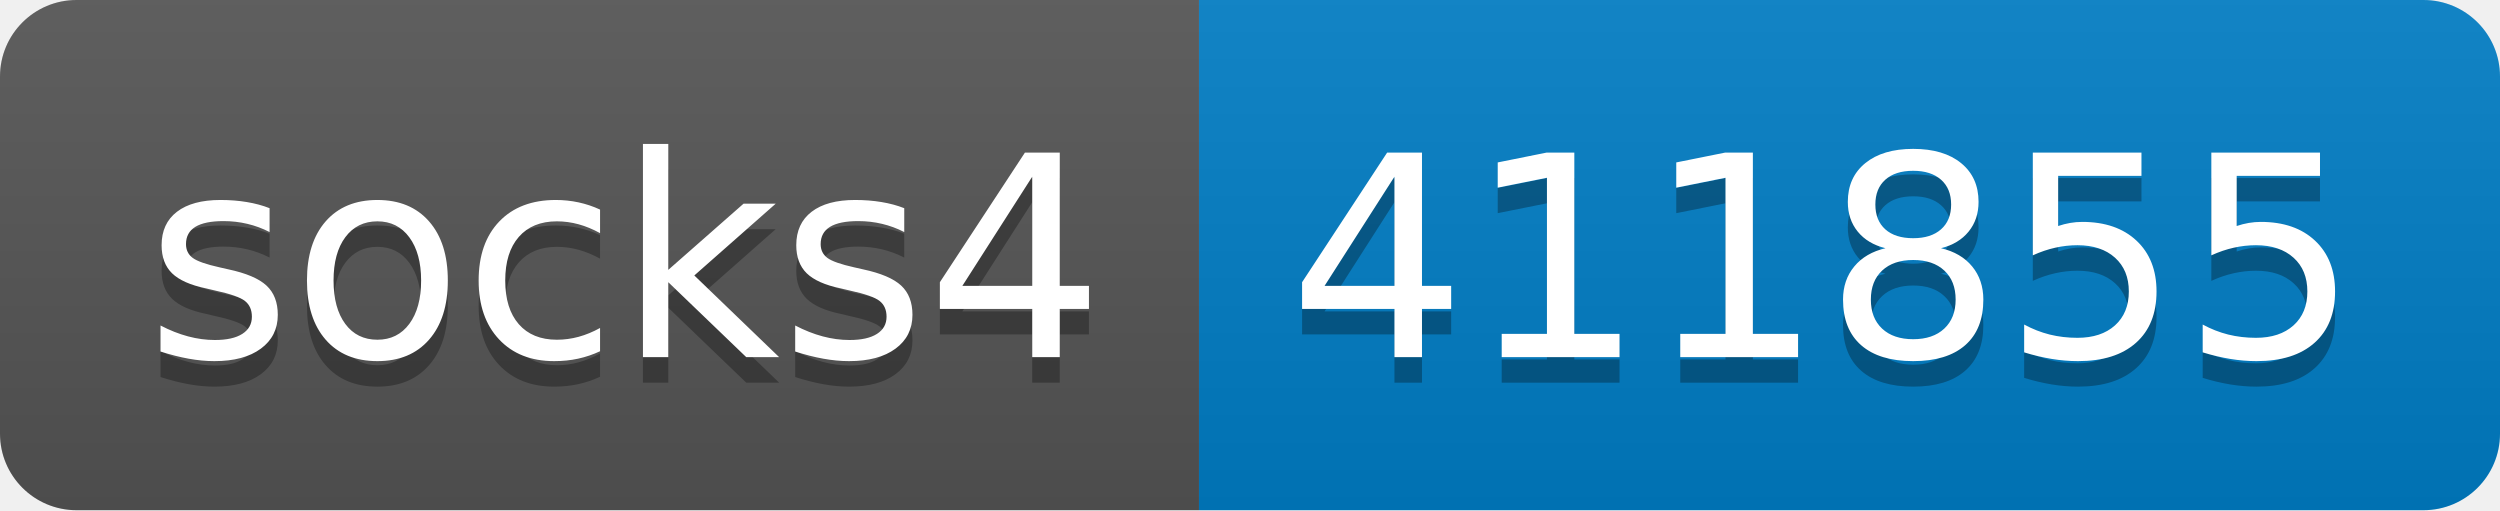
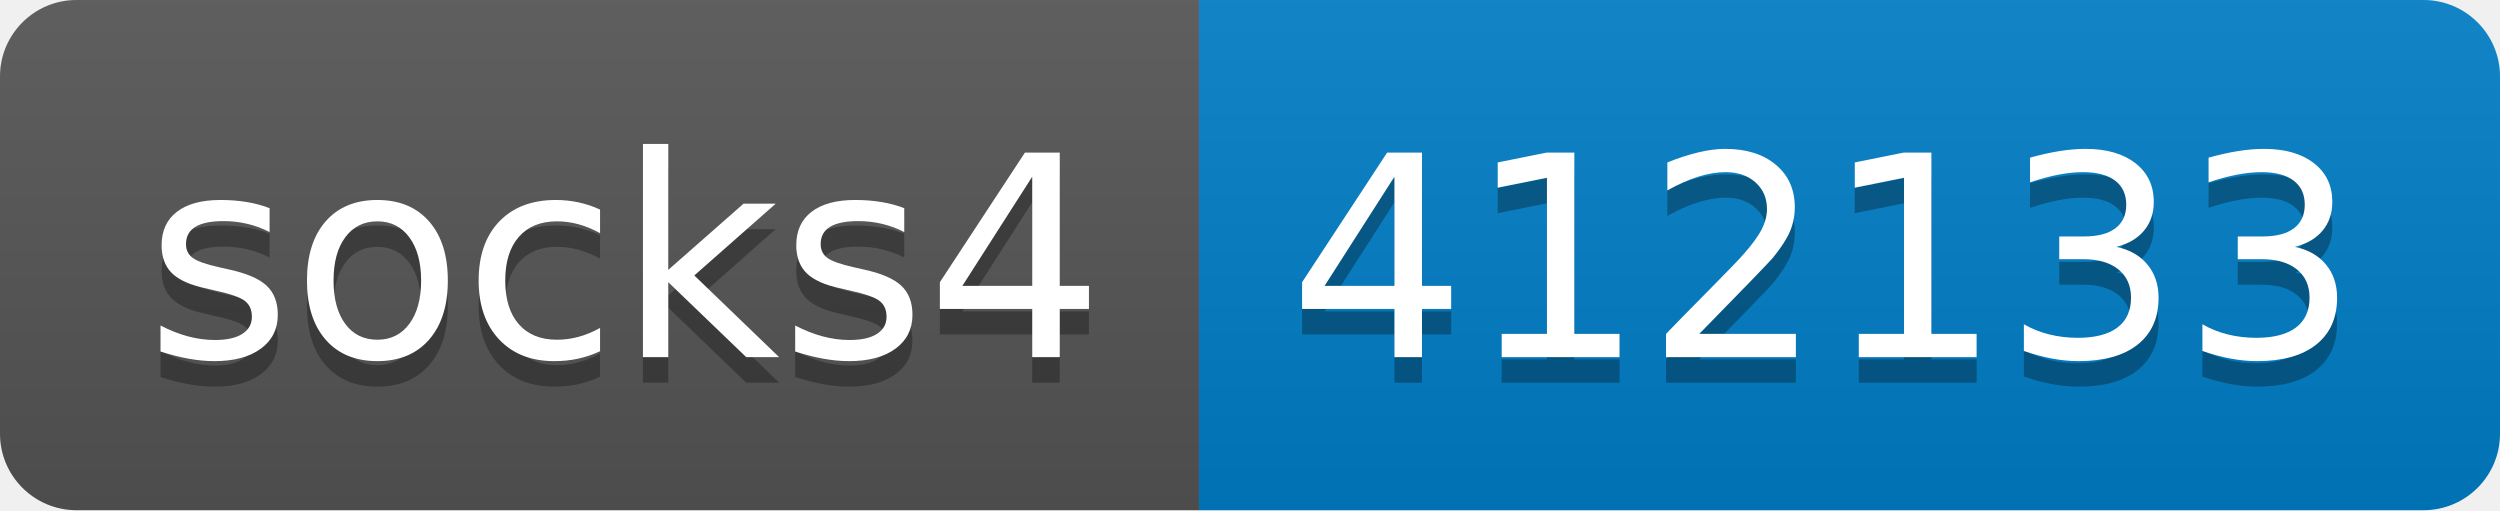
- <svg xmlns="http://www.w3.org/2000/svg" width="98" height="20" role="img" aria-label="socks4: 411855">
+ <svg xmlns="http://www.w3.org/2000/svg" width="98" height="20" role="img" aria-label="socks4: 412133">
  <linearGradient id="s" x2="0" y2="100%">
    <stop offset="0" stop-color="#bbb" stop-opacity=".1" />
    <stop offset="1" stop-opacity=".1" />
  </linearGradient>
  <clipPath id="r">
    <rect width="98" height="20" rx="3" fill="#fff" />
  </clipPath>
  <g clip-path="url(#r)">
    <rect width="47" height="20" fill="#555" />
    <rect x="47" width="51" height="20" fill="#007ec6" />
    <rect width="98" height="20" fill="url(#s)" />
  </g>
  <g fill="#fff" text-anchor="middle" font-family="Verdana,Geneva,DejaVu Sans,sans-serif" text-rendering="geometricPrecision" font-size="110">
    <text aria-hidden="true" x="245" y="150" fill="#010101" fill-opacity=".3" transform="scale(.1)" textLength="370">socks4</text>
    <text x="245" y="140" transform="scale(.1)" fill="#fff" textLength="370">socks4</text>
-     <text aria-hidden="true" x="715" y="150" fill="#010101" fill-opacity=".3" transform="scale(.1)" textLength="410">411855</text>
-     <text x="715" y="140" transform="scale(.1)" fill="#fff" textLength="410">411855</text>
+     <text aria-hidden="true" x="715" y="150" fill="#010101" fill-opacity=".3" transform="scale(.1)" textLength="410">412133</text>
+     <text x="715" y="140" transform="scale(.1)" fill="#fff" textLength="410">412133</text>
  </g>
</svg>
